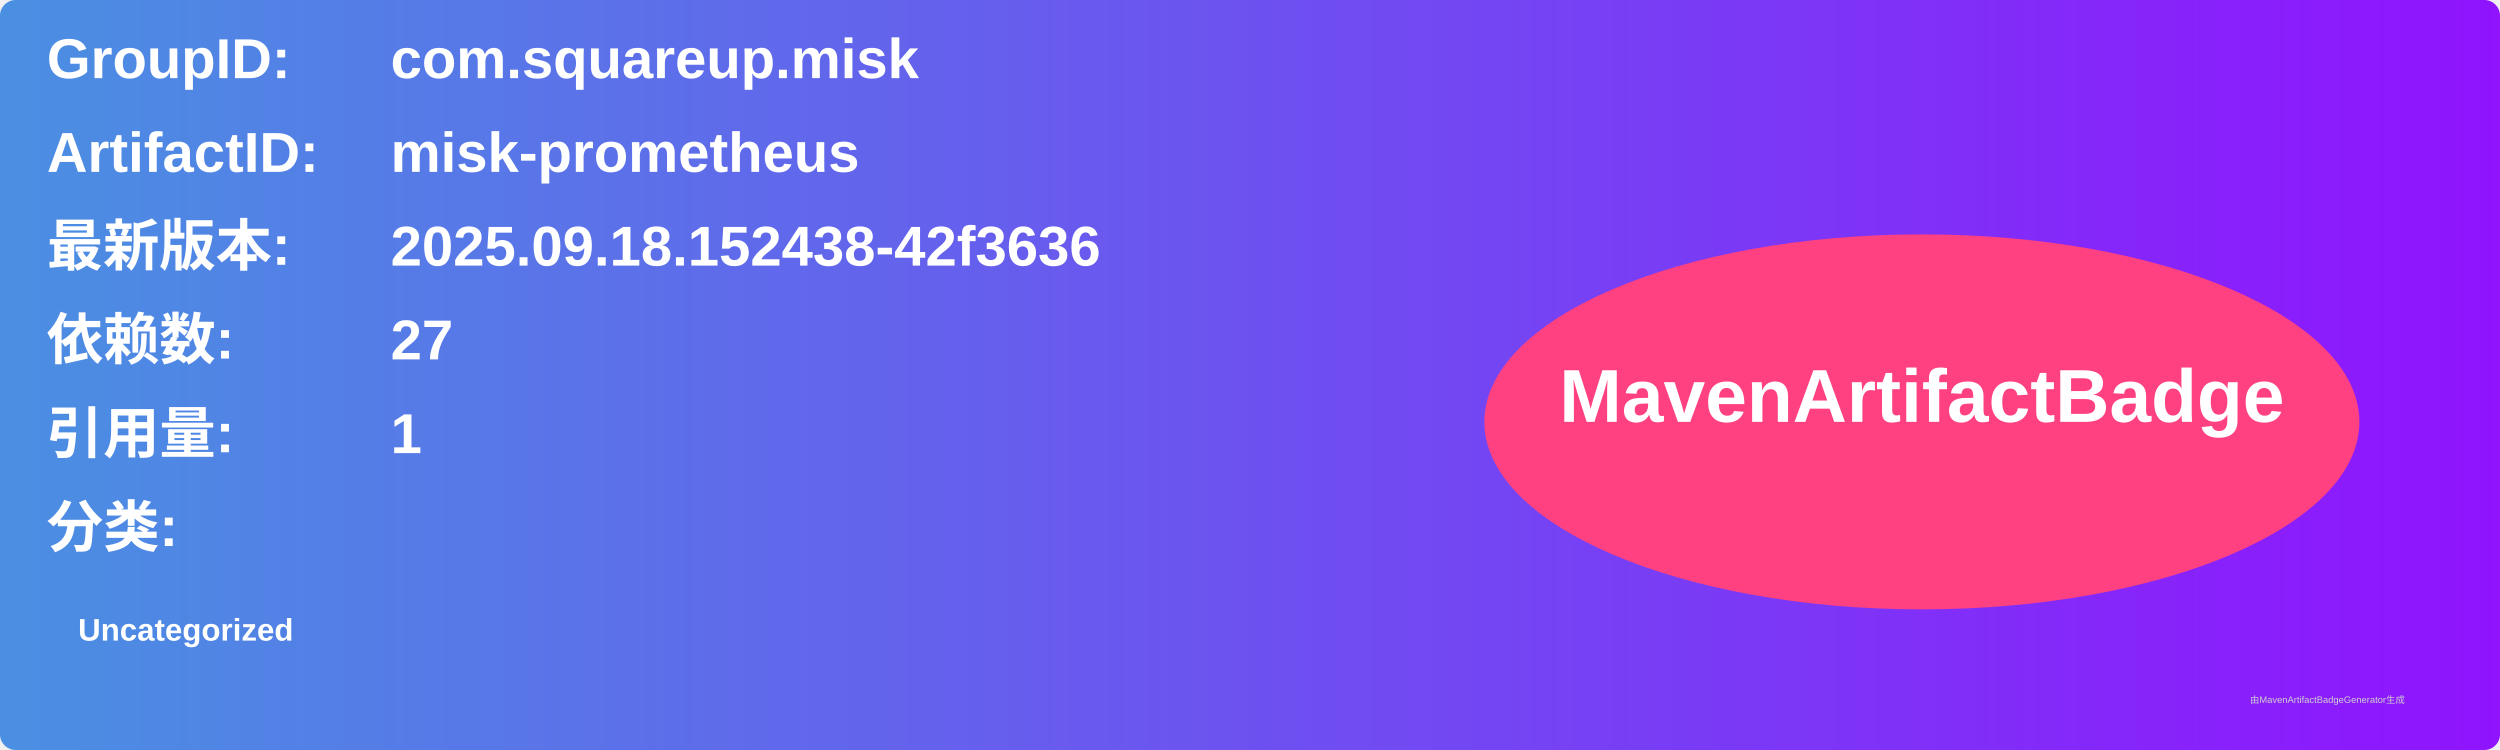
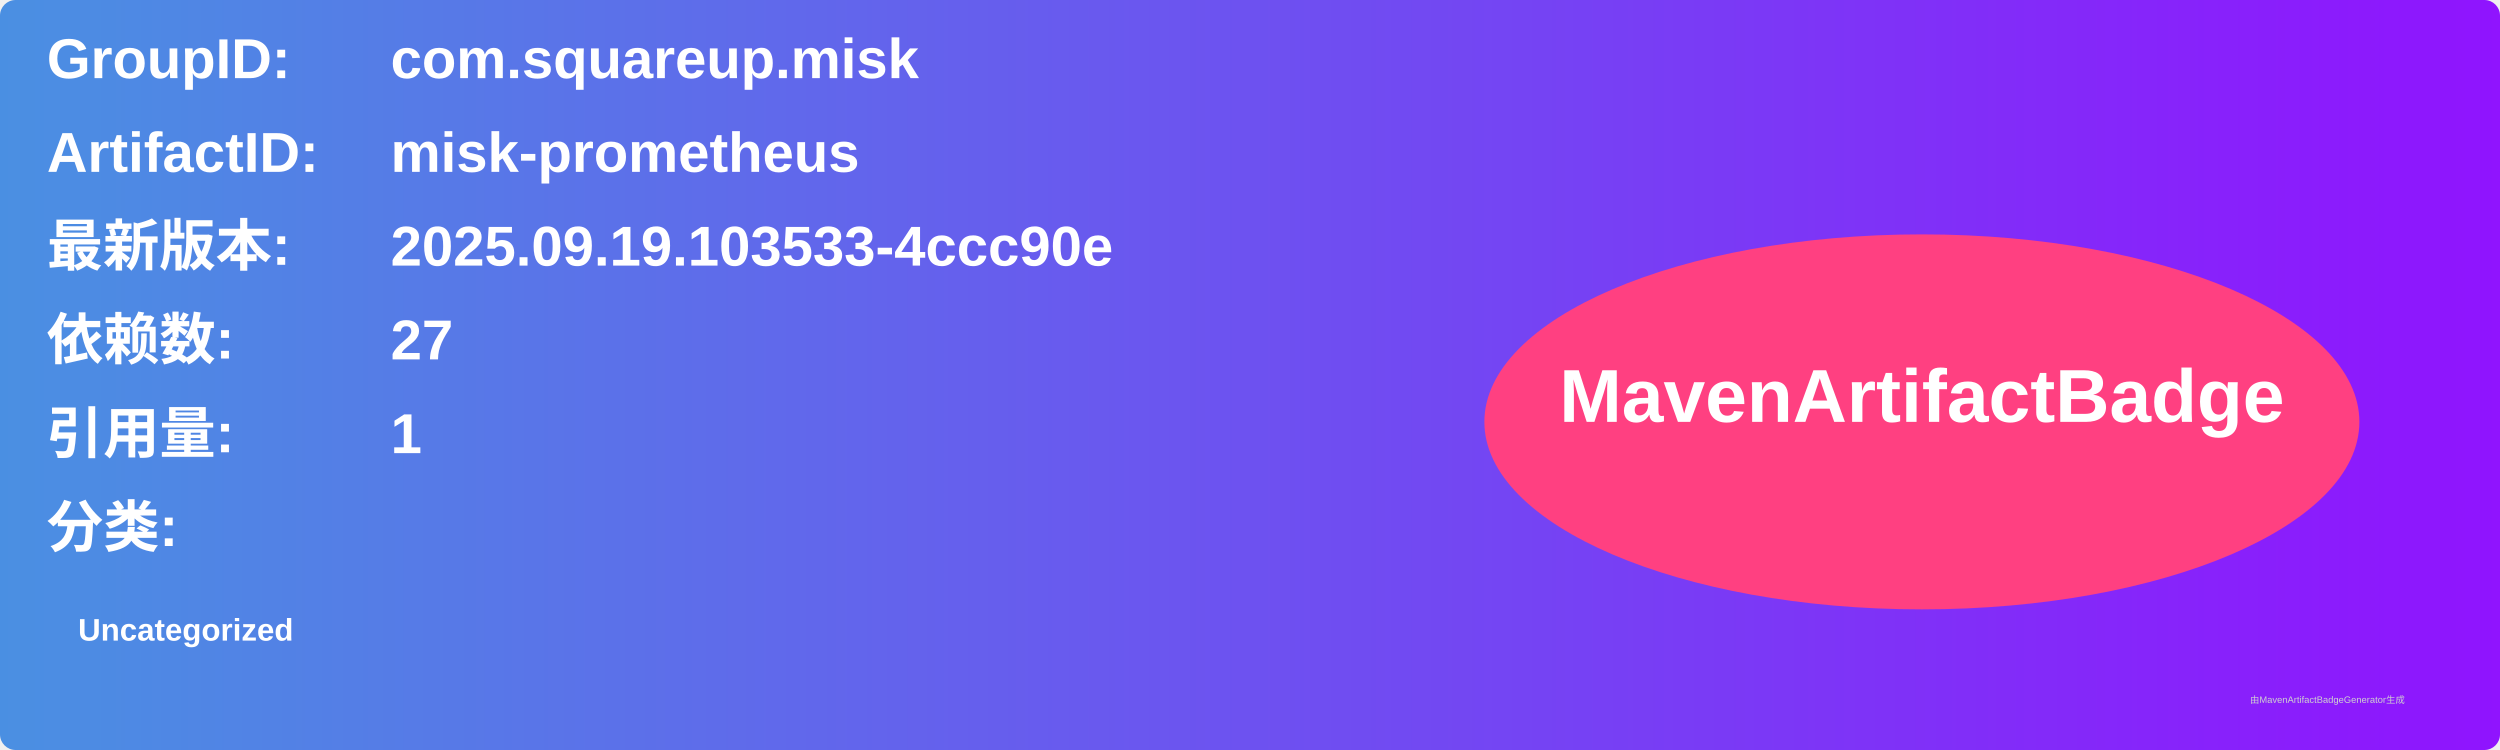
<svg xmlns="http://www.w3.org/2000/svg" width="800" height="240" viewBox="0 0 800 240">
  <linearGradient id="grad" x1="0%" y1="0%" x2="100%" y2="0%">
    <stop offset="0%" stop-color="#4a90e2" />
    <stop offset="100%" stop-color="#9013fe" />
  </linearGradient>
  <rect width="100%" height="100%" rx="5" ry="5" fill="url(#grad)" />
  <g transform="translate(15, 15)">
    <text x="0" y="10" font-family="Arial" font-size="18" fill="white" font-weight="bold" width="260">GroupID:</text>
    <text x="110" y="10" font-family="Arial" font-size="18" fill="white" font-weight="bold" width="460">com.squareup.misk</text>
    <text x="0" y="40" font-family="Arial" font-size="18" fill="white" font-weight="bold" width="260">ArtifactID:</text>
    <text x="110" y="40" font-family="Arial" font-size="18" fill="white" font-weight="bold" width="460">misk-prometheus</text>
    <text x="0" y="70" font-family="Arial" font-size="18" fill="white" font-weight="bold">最新版本:</text>
    <text x="110" y="70" font-family="Arial" font-size="18" fill="white" font-weight="bold">
-       <tspan font-weight="bold">2025.09.18.152438-42f3636</tspan>
+       <tspan font-weight="bold">2025.09.19.103533-4ccc90e</tspan>
    </text>
    <text x="0" y="100" font-family="Arial" font-size="18" fill="white" font-weight="bold">依赖数: </text>
    <text x="110" y="100" font-family="Arial" font-size="18" fill="white">
      <tspan font-weight="bold">27</tspan>
    </text>
    <text x="0" y="130" font-family="Arial" font-size="18" fill="white" font-weight="bold">引用量: </text>
    <text x="110" y="130" font-family="Arial" font-size="18" fill="white">
      <tspan font-weight="bold">1</tspan>
    </text>
    <text x="0" y="160" font-family="Arial" font-size="18" fill="white" font-weight="bold">分类:</text>
    <text x="10" y="190" font-family="Arial" font-size="10" fill="white">
      <tspan font-weight="bold">Uncategorized</tspan>
    </text>
    <ellipse cx="600" cy="120" rx="140" ry="60" fill="#ff4081" />
    <text x="600" y="120" text-anchor="middle" font-family="Arial" font-size="24" fill="white" font-weight="bold">MavenArtifactBadge</text>
  </g>
  <text x="720" y="225" font-family="Arial" font-size="3" fill="#d0d0d0">由MavenArtifactBadgeGenerator生成</text>
</svg>
